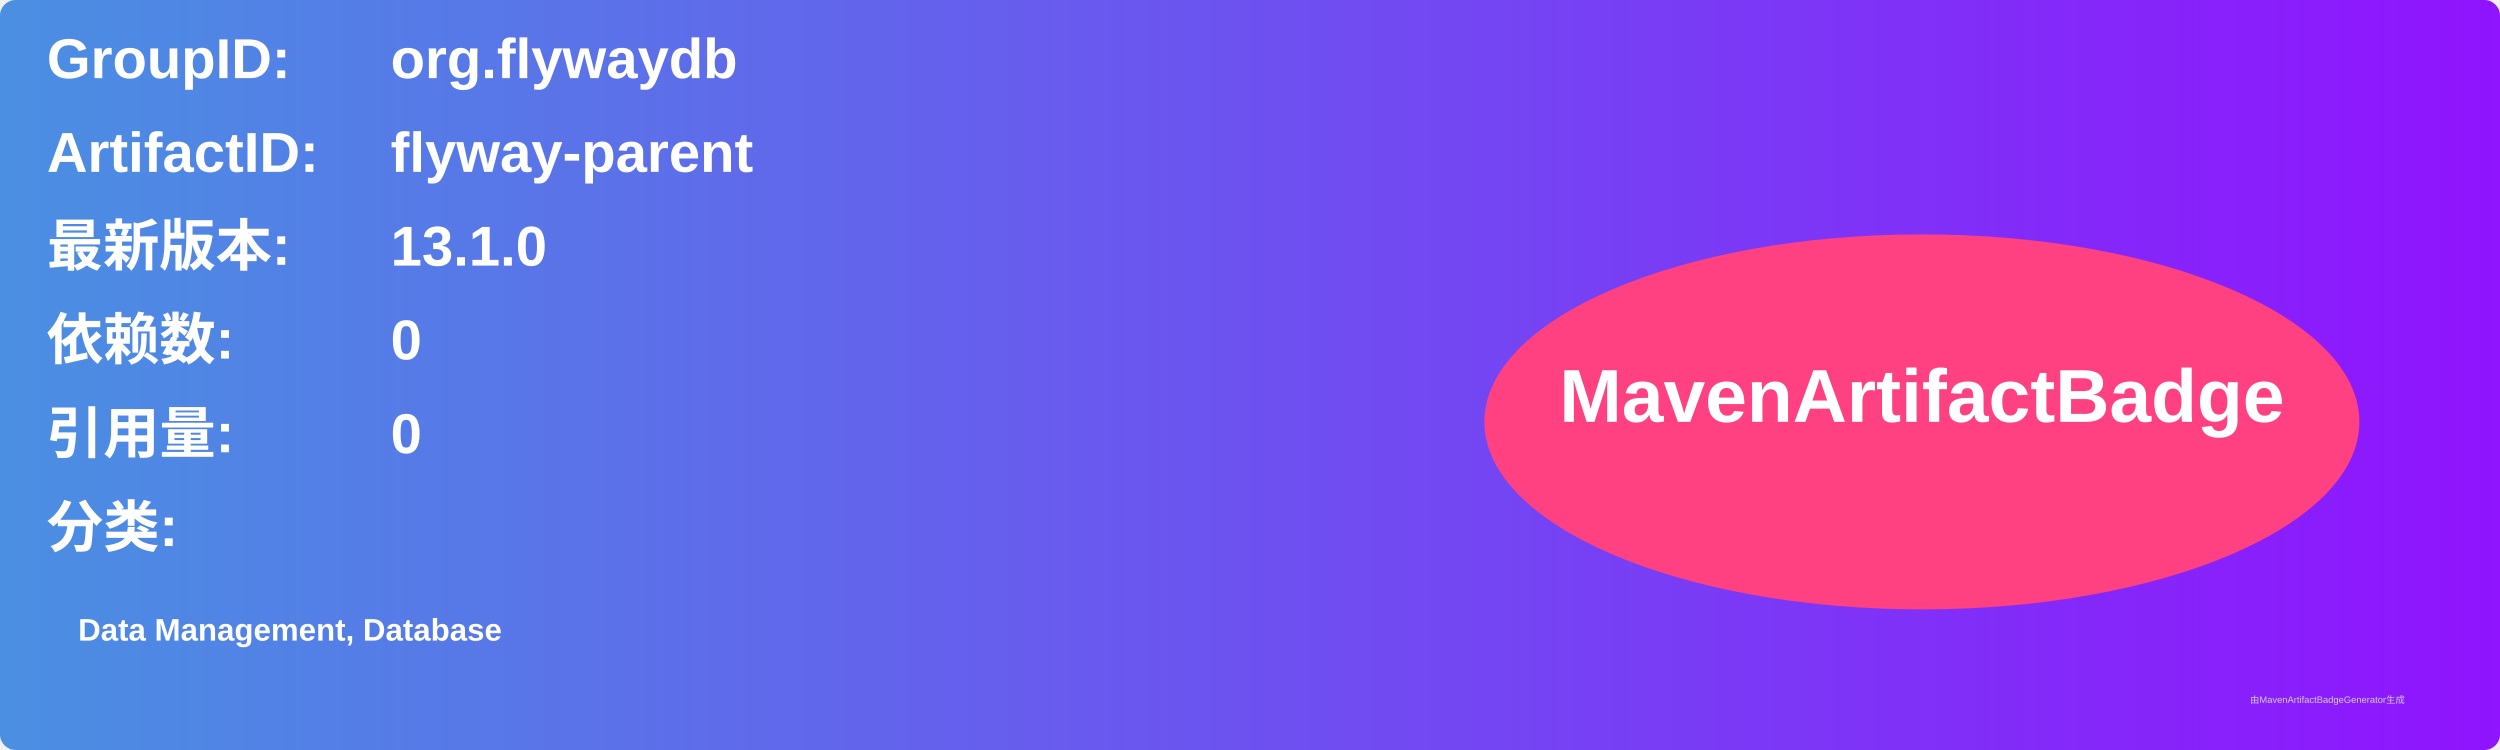
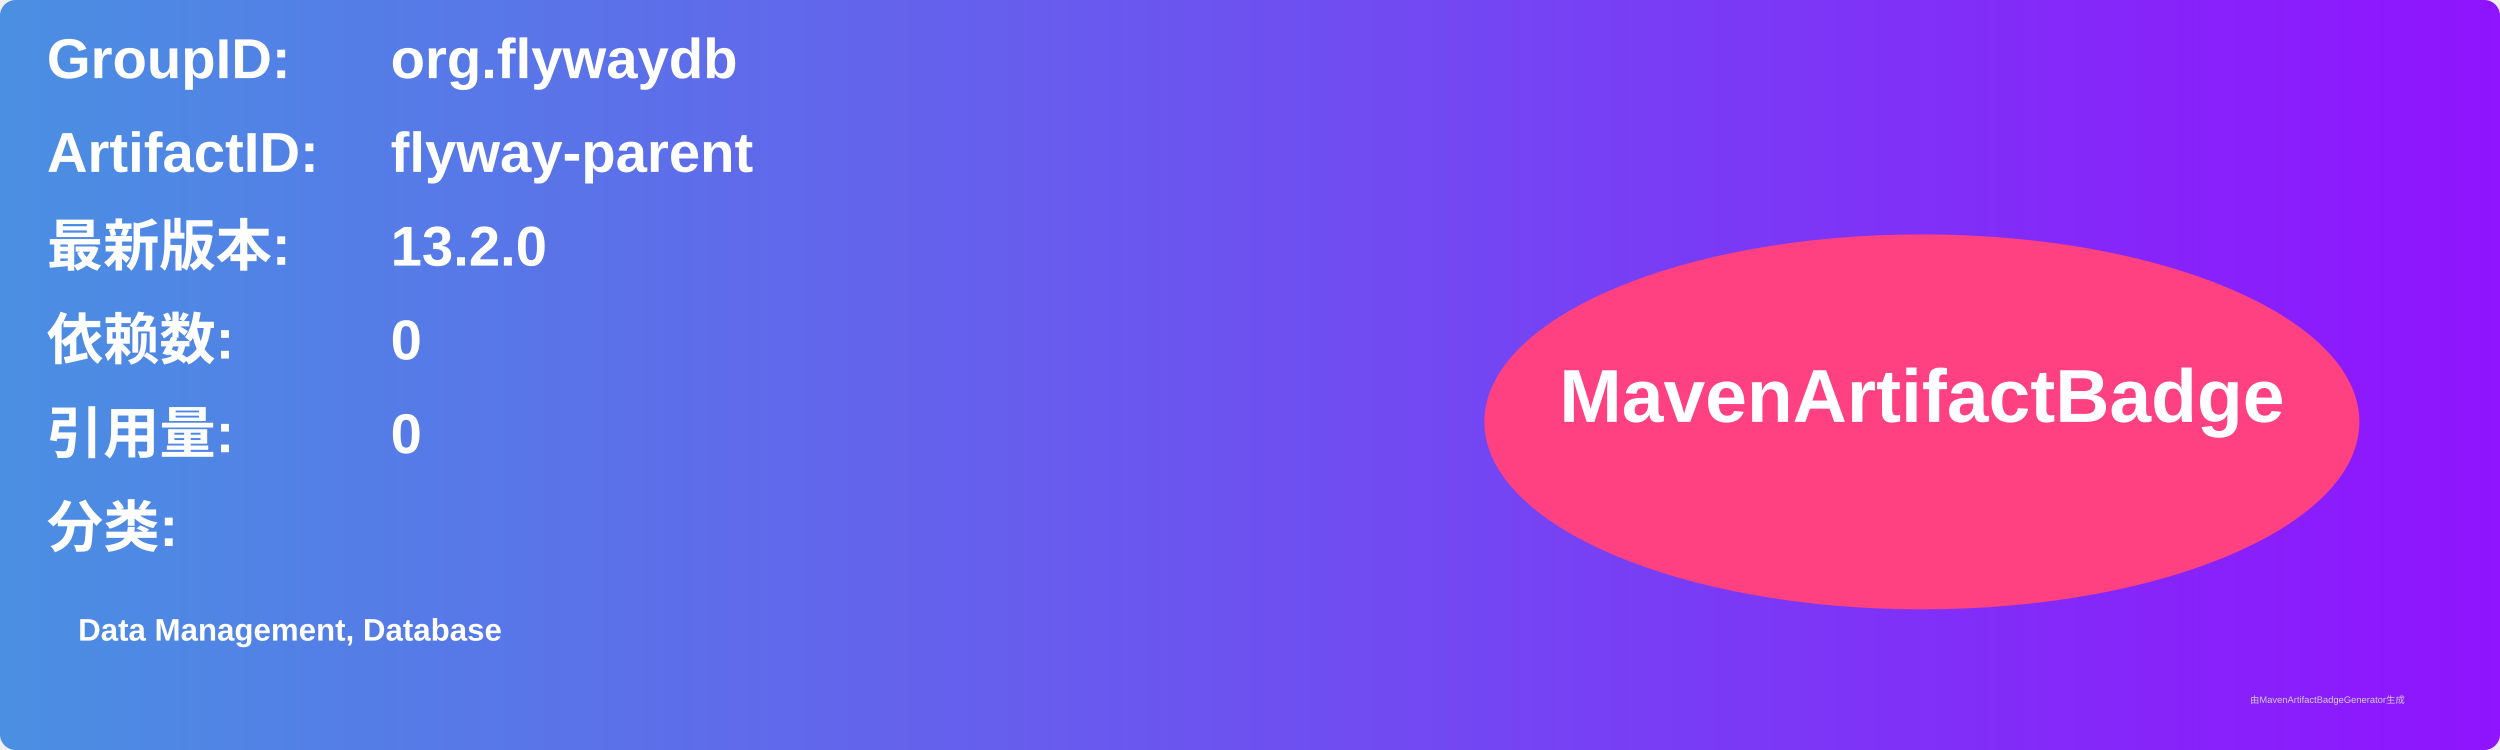
<svg xmlns="http://www.w3.org/2000/svg" width="800" height="240" viewBox="0 0 800 240">
  <linearGradient id="grad" x1="0%" y1="0%" x2="100%" y2="0%">
    <stop offset="0%" stop-color="#4a90e2" />
    <stop offset="100%" stop-color="#9013fe" />
  </linearGradient>
  <rect width="100%" height="100%" rx="5" ry="5" fill="url(#grad)" />
  <g transform="translate(15, 15)">
    <text x="0" y="10" font-family="Arial" font-size="18" fill="white" font-weight="bold" width="260">GroupID:</text>
    <text x="110" y="10" font-family="Arial" font-size="18" fill="white" font-weight="bold" width="460">org.flywaydb</text>
    <text x="0" y="40" font-family="Arial" font-size="18" fill="white" font-weight="bold" width="260">ArtifactID:</text>
    <text x="110" y="40" font-family="Arial" font-size="18" fill="white" font-weight="bold" width="460">flyway-parent</text>
    <text x="0" y="70" font-family="Arial" font-size="18" fill="white" font-weight="bold">最新版本:</text>
    <text x="110" y="70" font-family="Arial" font-size="18" fill="white" font-weight="bold">
-       <tspan font-weight="bold">13.1.0</tspan>
+       <tspan font-weight="bold">13.2.0</tspan>
    </text>
    <text x="0" y="100" font-family="Arial" font-size="18" fill="white" font-weight="bold">依赖数: </text>
    <text x="110" y="100" font-family="Arial" font-size="18" fill="white">
      <tspan font-weight="bold">0</tspan>
    </text>
    <text x="0" y="130" font-family="Arial" font-size="18" fill="white" font-weight="bold">引用量: </text>
    <text x="110" y="130" font-family="Arial" font-size="18" fill="white">
      <tspan font-weight="bold">0</tspan>
    </text>
    <text x="0" y="160" font-family="Arial" font-size="18" fill="white" font-weight="bold">分类:</text>
    <text x="10" y="190" font-family="Arial" font-size="10" fill="white">
      <tspan font-weight="bold">Data Management, Database</tspan>
    </text>
    <ellipse cx="600" cy="120" rx="140" ry="60" fill="#ff4081" />
    <text x="600" y="120" text-anchor="middle" font-family="Arial" font-size="24" fill="white" font-weight="bold">MavenArtifactBadge</text>
  </g>
  <text x="720" y="225" font-family="Arial" font-size="3" fill="#d0d0d0">由MavenArtifactBadgeGenerator生成</text>
</svg>
